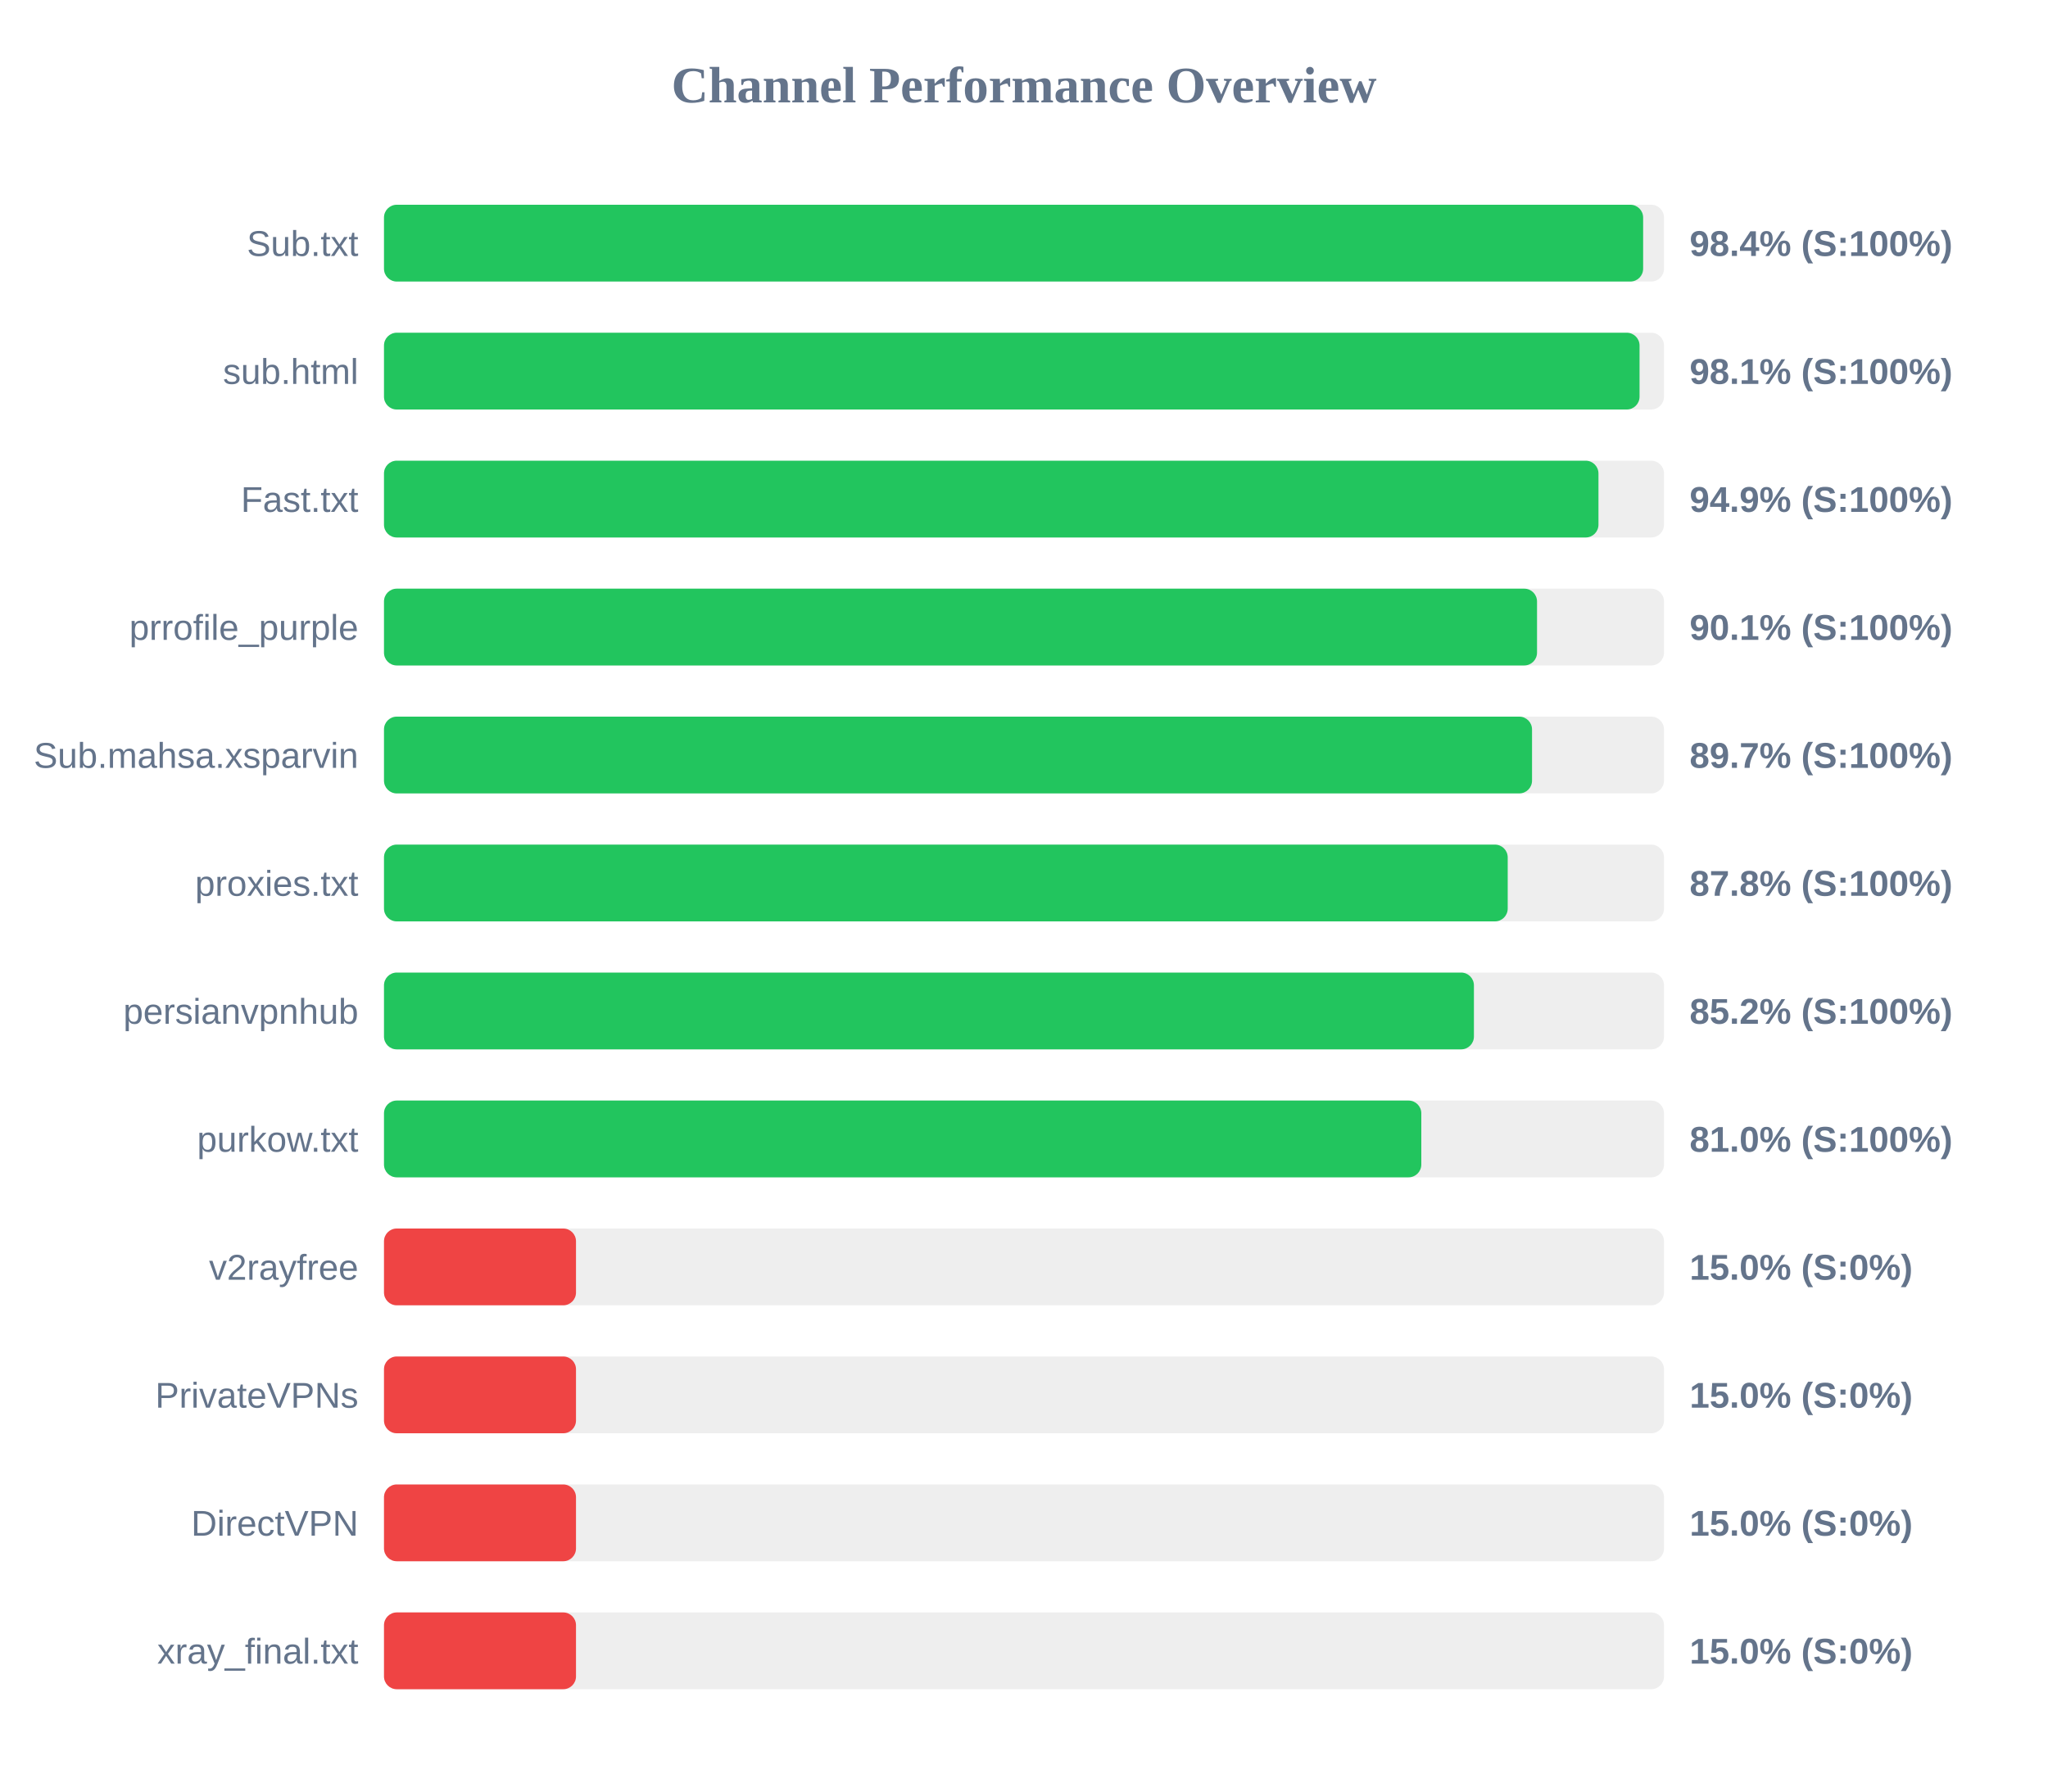
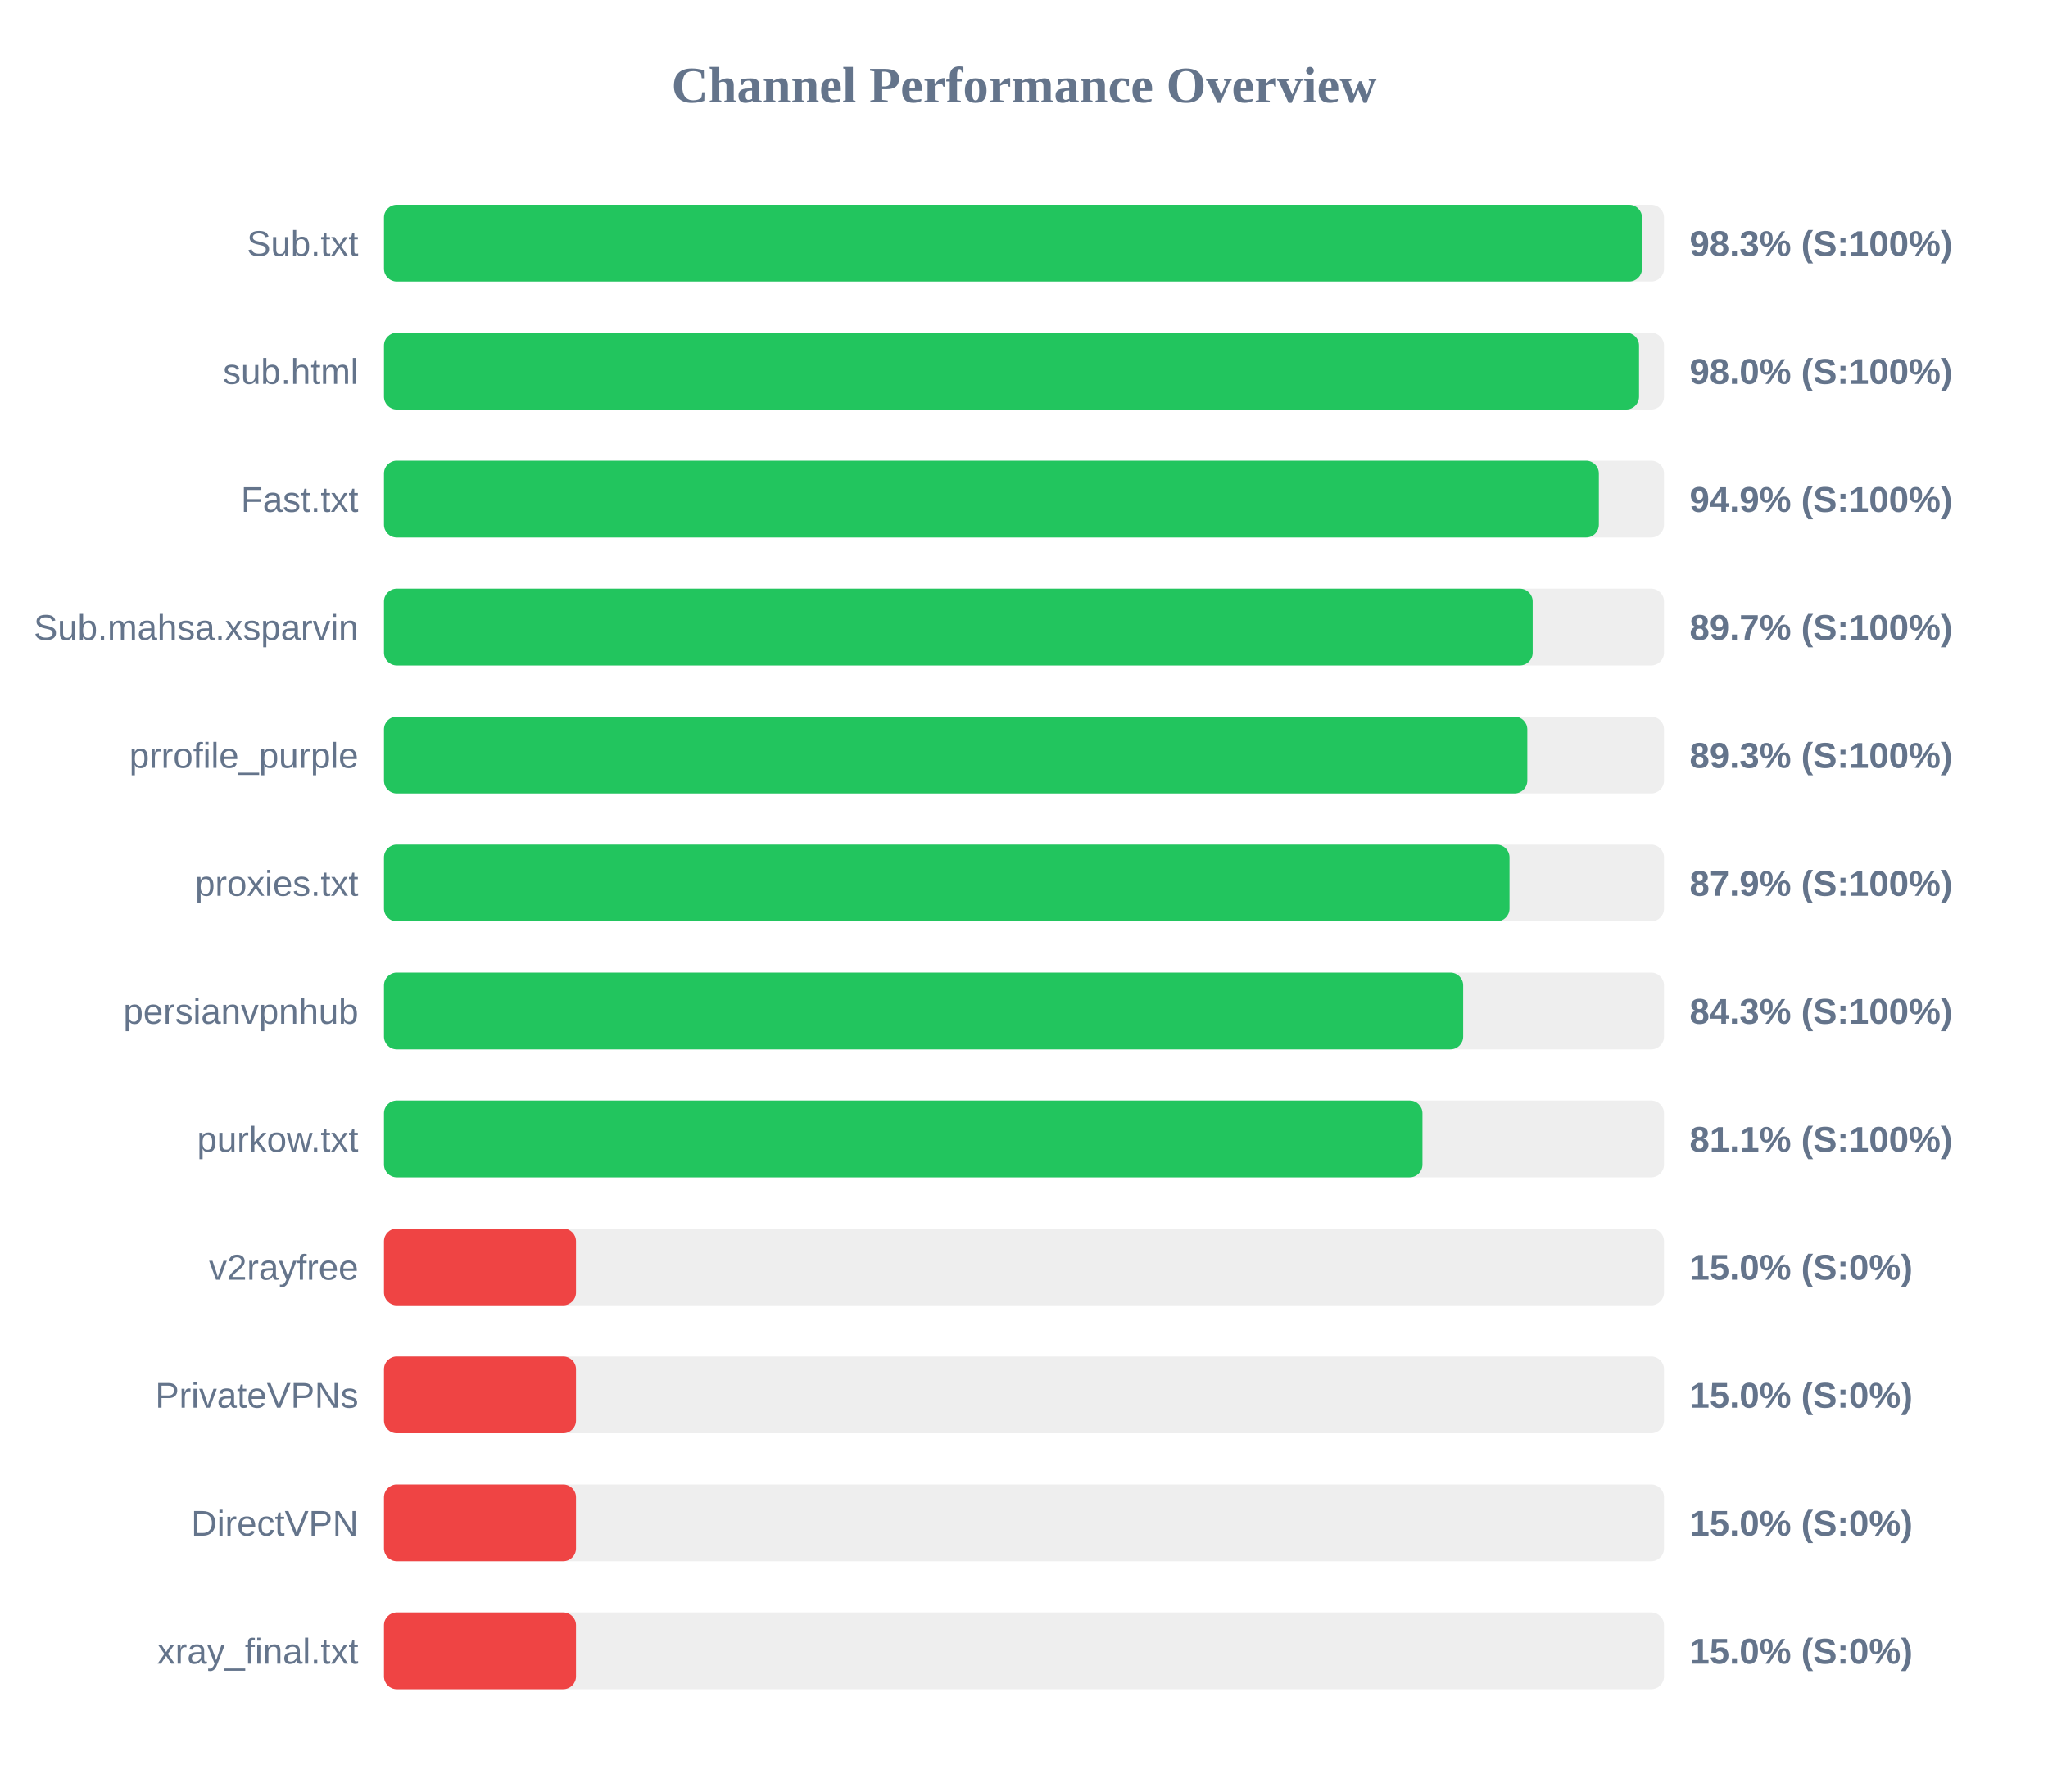
<svg xmlns="http://www.w3.org/2000/svg" width="800" height="700" version="1.1">
  <style>
        .row { font: 14px Arial; fill: #64748b; }
        .score { font: bold 14px Arial; fill: #64748b; }
    </style>
  <text x="400" y="40" text-anchor="middle" font-size="20px" font-weight="bold" fill="#64748b">Channel Performance Overview</text>
  <rect x="150" y="80" width="500" height="30" fill="#eee" rx="5" />
-   <rect x="150" y="80" width="491.85" height="30" fill="#22c55e" rx="5" />
+   <rect x="150" y="80" width="491.4" height="30" fill="#22c55e" rx="5" />
  <text x="140" y="100" text-anchor="end" class="row">Sub.txt</text>
-   <text x="660" y="100" text-anchor="start" class="score">98.4% (S:100%)</text>
+   <text x="660" y="100" text-anchor="start" class="score">98.3% (S:100%)</text>
  <rect x="150" y="130" width="500" height="30" fill="#eee" rx="5" />
-   <rect x="150" y="130" width="490.45" height="30" fill="#22c55e" rx="5" />
+   <rect x="150" y="130" width="490.25" height="30" fill="#22c55e" rx="5" />
  <text x="140" y="150" text-anchor="end" class="row">sub.html</text>
-   <text x="660" y="150" text-anchor="start" class="score">98.1% (S:100%)</text>
+   <text x="660" y="150" text-anchor="start" class="score">98.0% (S:100%)</text>
  <rect x="150" y="180" width="500" height="30" fill="#eee" rx="5" />
-   <rect x="150" y="180" width="474.4" height="30" fill="#22c55e" rx="5" />
+   <rect x="150" y="180" width="474.55" height="30" fill="#22c55e" rx="5" />
  <text x="140" y="200" text-anchor="end" class="row">Fast.txt</text>
  <text x="660" y="200" text-anchor="start" class="score">94.9% (S:100%)</text>
  <rect x="150" y="230" width="500" height="30" fill="#eee" rx="5" />
-   <rect x="150" y="230" width="450.4" height="30" fill="#22c55e" rx="5" />
-   <text x="140" y="250" text-anchor="end" class="row">prrofile_purple</text>
-   <text x="660" y="250" text-anchor="start" class="score">90.1% (S:100%)</text>
+   <rect x="150" y="230" width="448.7" height="30" fill="#22c55e" rx="5" />
+   <text x="140" y="250" text-anchor="end" class="row">Sub.mahsa.xsparvin</text>
+   <text x="660" y="250" text-anchor="start" class="score">89.7% (S:100%)</text>
  <rect x="150" y="280" width="500" height="30" fill="#eee" rx="5" />
-   <rect x="150" y="280" width="448.45" height="30" fill="#22c55e" rx="5" />
-   <text x="140" y="300" text-anchor="end" class="row">Sub.mahsa.xsparvin</text>
-   <text x="660" y="300" text-anchor="start" class="score">89.7% (S:100%)</text>
+   <rect x="150" y="280" width="446.6" height="30" fill="#22c55e" rx="5" />
+   <text x="140" y="300" text-anchor="end" class="row">prrofile_purple</text>
+   <text x="660" y="300" text-anchor="start" class="score">89.3% (S:100%)</text>
  <rect x="150" y="330" width="500" height="30" fill="#eee" rx="5" />
-   <rect x="150" y="330" width="438.95" height="30" fill="#22c55e" rx="5" />
+   <rect x="150" y="330" width="439.65" height="30" fill="#22c55e" rx="5" />
  <text x="140" y="350" text-anchor="end" class="row">proxies.txt</text>
-   <text x="660" y="350" text-anchor="start" class="score">87.8% (S:100%)</text>
+   <text x="660" y="350" text-anchor="start" class="score">87.9% (S:100%)</text>
  <rect x="150" y="380" width="500" height="30" fill="#eee" rx="5" />
-   <rect x="150" y="380" width="425.75" height="30" fill="#22c55e" rx="5" />
+   <rect x="150" y="380" width="421.55" height="30" fill="#22c55e" rx="5" />
  <text x="140" y="400" text-anchor="end" class="row">persianvpnhub</text>
-   <text x="660" y="400" text-anchor="start" class="score">85.2% (S:100%)</text>
+   <text x="660" y="400" text-anchor="start" class="score">84.3% (S:100%)</text>
  <rect x="150" y="430" width="500" height="30" fill="#eee" rx="5" />
-   <rect x="150" y="430" width="405.2" height="30" fill="#22c55e" rx="5" />
+   <rect x="150" y="430" width="405.65" height="30" fill="#22c55e" rx="5" />
  <text x="140" y="450" text-anchor="end" class="row">purkow.txt</text>
-   <text x="660" y="450" text-anchor="start" class="score">81.0% (S:100%)</text>
+   <text x="660" y="450" text-anchor="start" class="score">81.1% (S:100%)</text>
  <rect x="150" y="480" width="500" height="30" fill="#eee" rx="5" />
  <rect x="150" y="480" width="75.0" height="30" fill="#ef4444" rx="5" />
  <text x="140" y="500" text-anchor="end" class="row">v2rayfree</text>
  <text x="660" y="500" text-anchor="start" class="score">15.0% (S:0%)</text>
  <rect x="150" y="530" width="500" height="30" fill="#eee" rx="5" />
  <rect x="150" y="530" width="75.0" height="30" fill="#ef4444" rx="5" />
  <text x="140" y="550" text-anchor="end" class="row">PrivateVPNs</text>
  <text x="660" y="550" text-anchor="start" class="score">15.0% (S:0%)</text>
  <rect x="150" y="580" width="500" height="30" fill="#eee" rx="5" />
  <rect x="150" y="580" width="75.0" height="30" fill="#ef4444" rx="5" />
  <text x="140" y="600" text-anchor="end" class="row">DirectVPN</text>
  <text x="660" y="600" text-anchor="start" class="score">15.0% (S:0%)</text>
  <rect x="150" y="630" width="500" height="30" fill="#eee" rx="5" />
  <rect x="150" y="630" width="75.0" height="30" fill="#ef4444" rx="5" />
  <text x="140" y="650" text-anchor="end" class="row">xray_final.txt</text>
  <text x="660" y="650" text-anchor="start" class="score">15.0% (S:0%)</text>
</svg>
